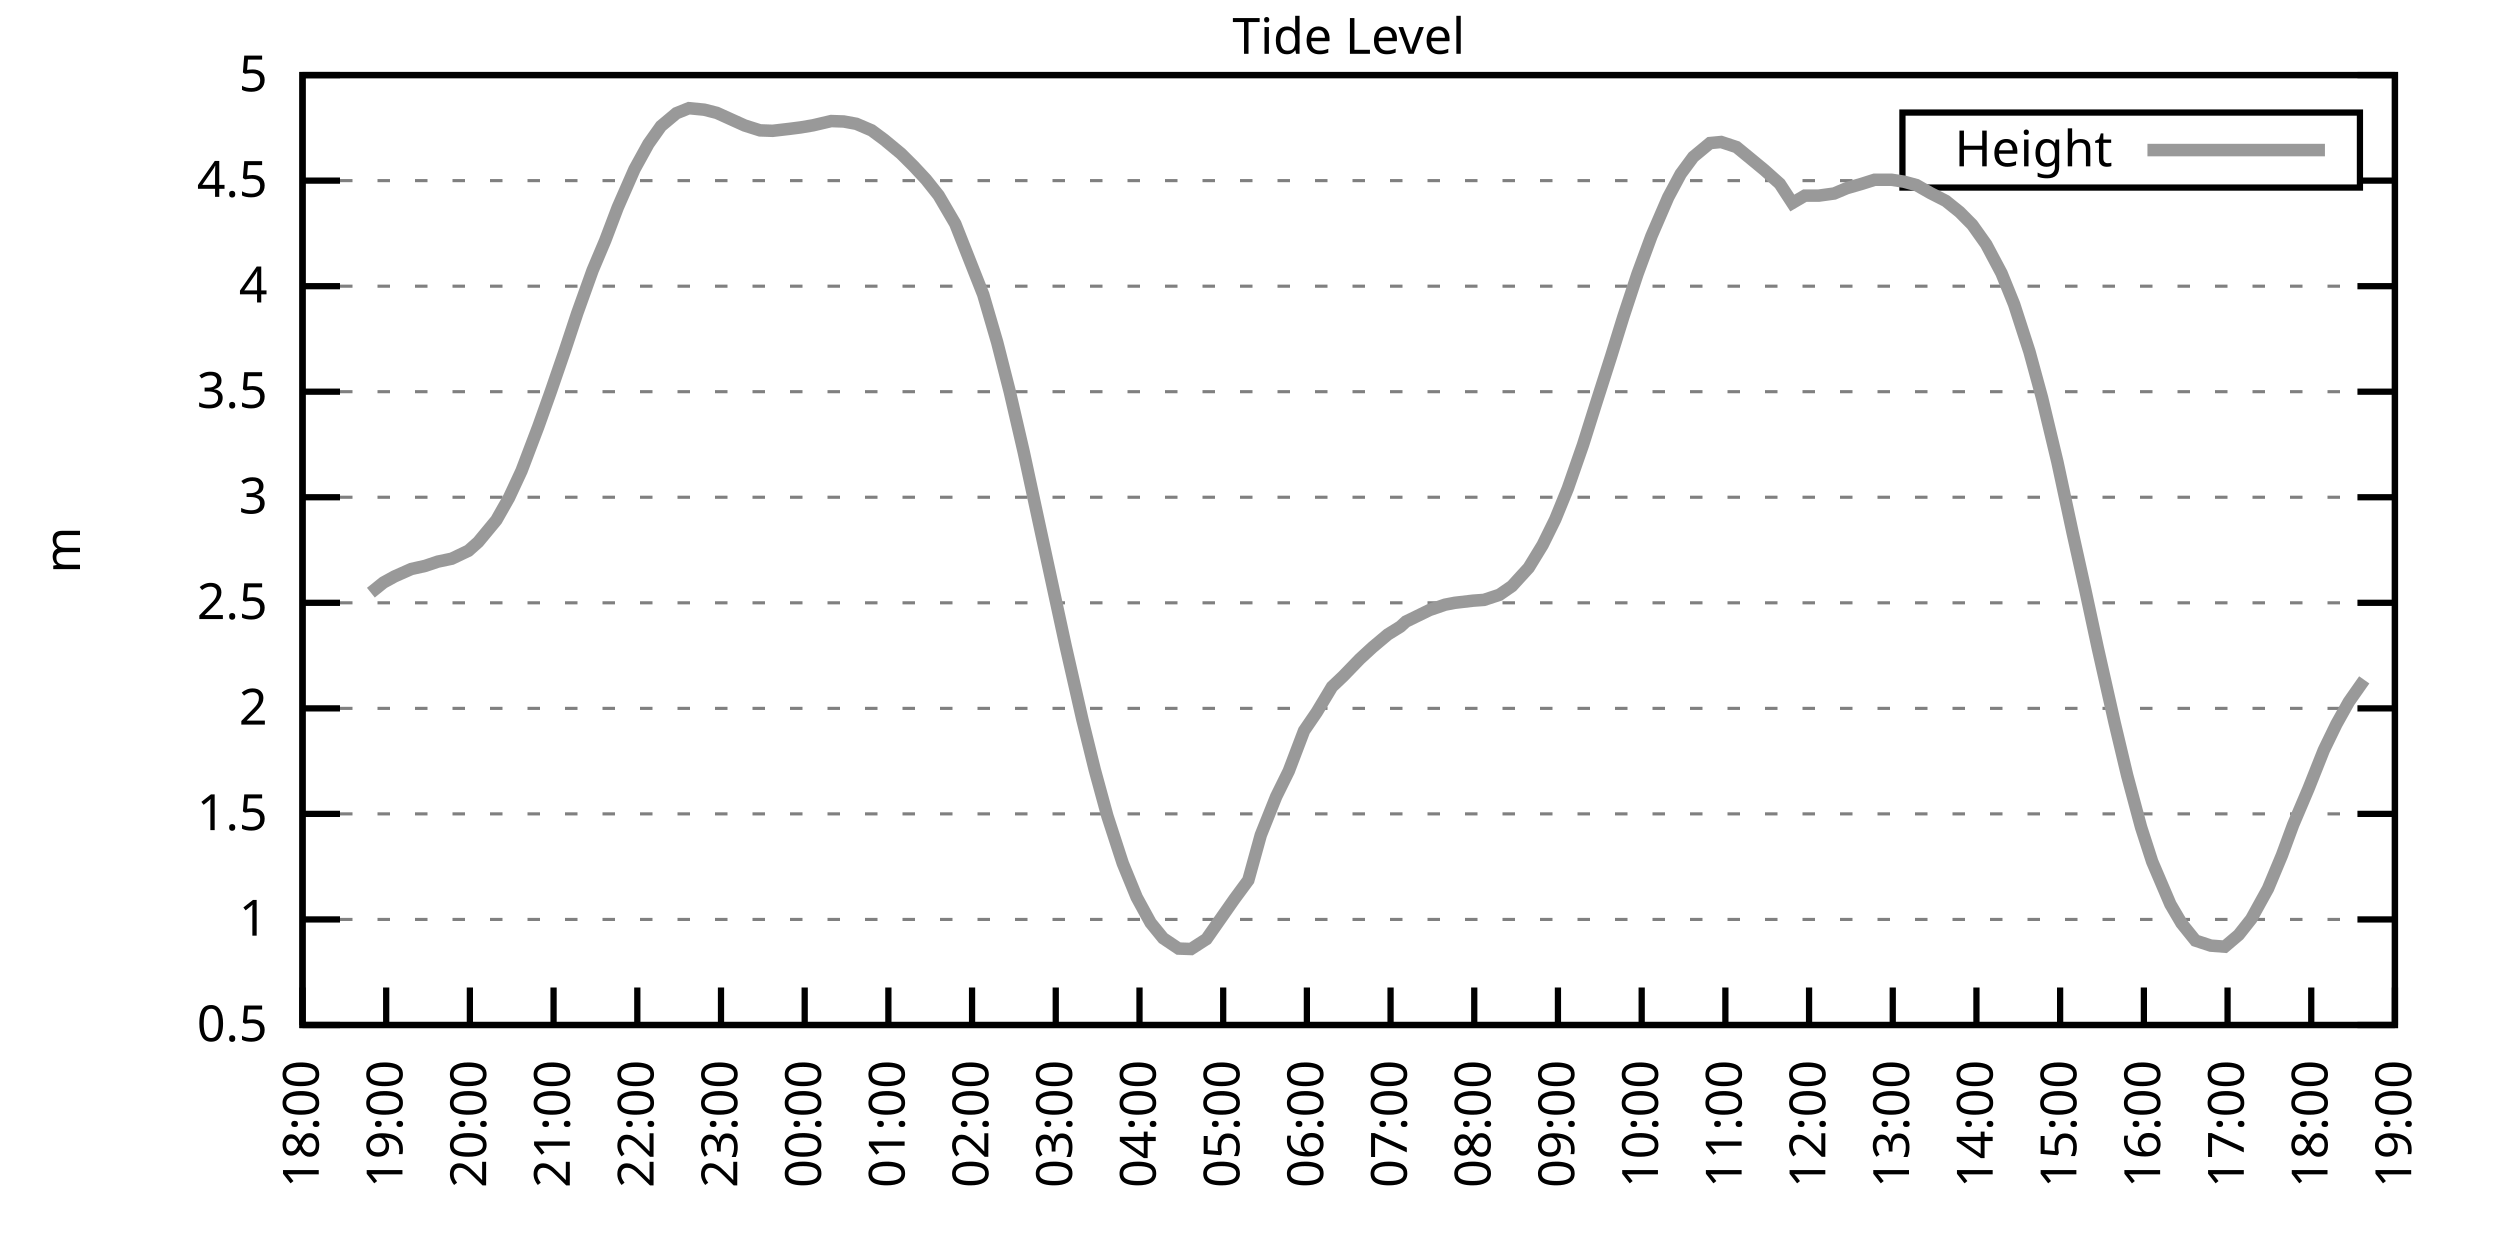
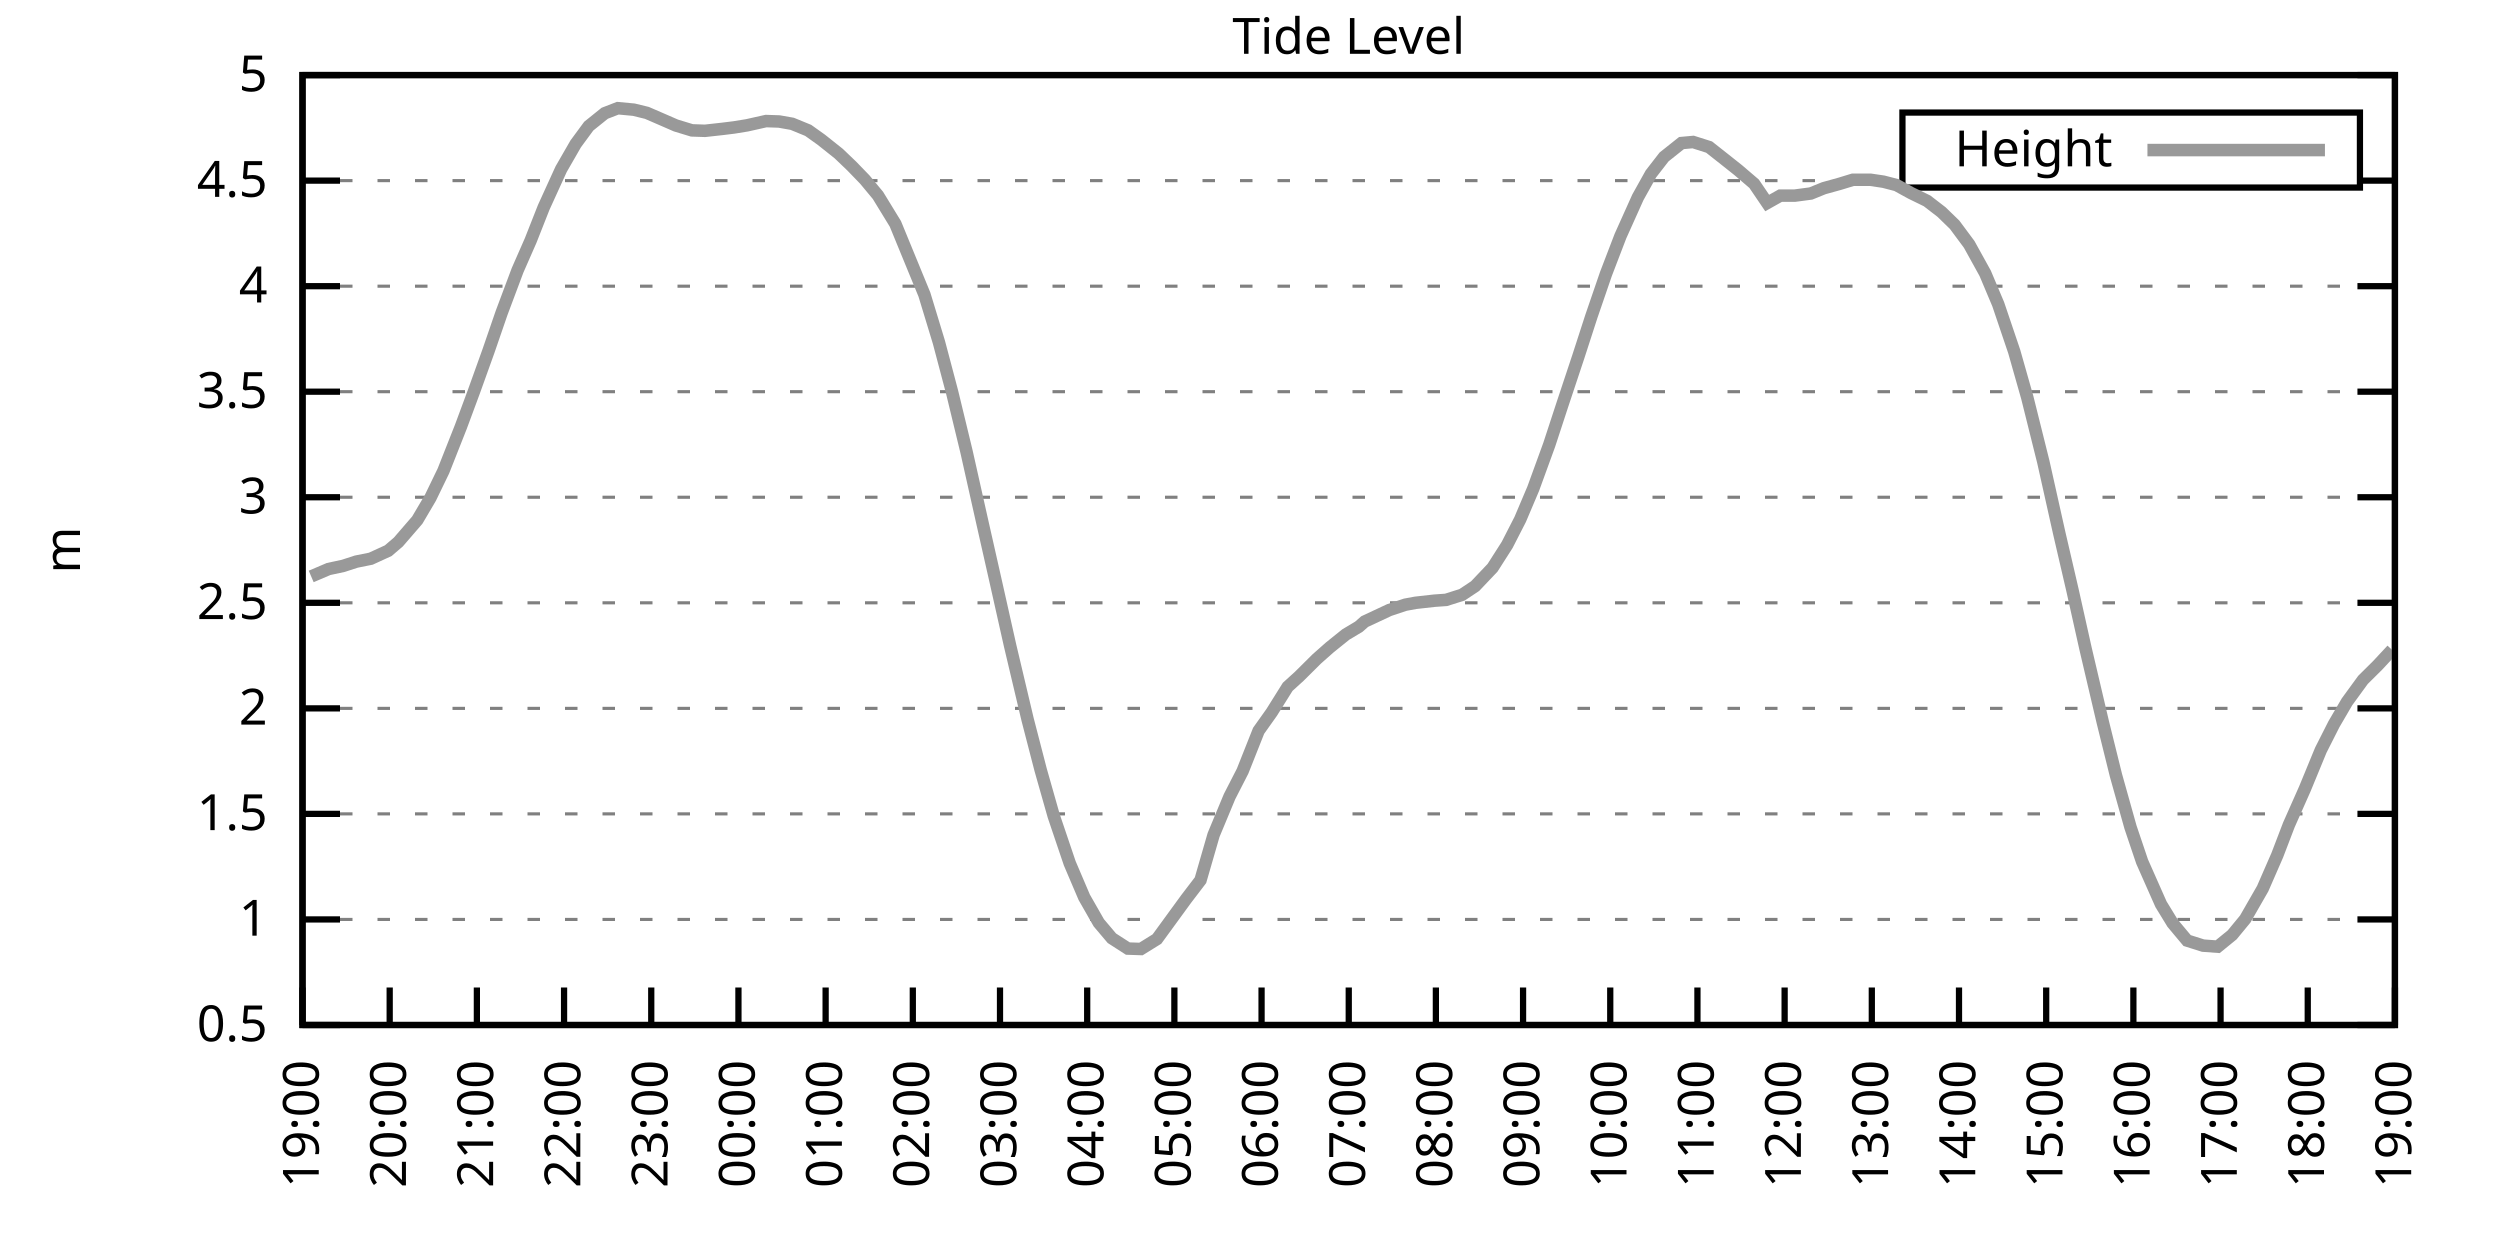
<svg xmlns="http://www.w3.org/2000/svg" xmlns:xlink="http://www.w3.org/1999/xlink" width="400" height="200" viewBox="0 0 400 200">
  <g id="gnuplot_canvas">
    <rect x="0" y="0" width="400" height="200" fill="none" />
    <defs>
      <circle id="gpDot" r="0.5" stroke-width="0.5" stroke="currentColor" />
      <path id="gpPt0" stroke-width="0.333" stroke="currentColor" d="M-1,0 h2 M0,-1 v2" />
      <path id="gpPt1" stroke-width="0.333" stroke="currentColor" d="M-1,-1 L1,1 M1,-1 L-1,1" />
      <path id="gpPt2" stroke-width="0.333" stroke="currentColor" d="M-1,0 L1,0 M0,-1 L0,1 M-1,-1 L1,1 M-1,1 L1,-1" />
      <rect id="gpPt3" stroke-width="0.333" stroke="currentColor" x="-1" y="-1" width="2" height="2" />
      <rect id="gpPt4" stroke-width="0.333" stroke="currentColor" fill="currentColor" x="-1" y="-1" width="2" height="2" />
      <circle id="gpPt5" stroke-width="0.333" stroke="currentColor" cx="0" cy="0" r="1" />
      <use xlink:href="#gpPt5" id="gpPt6" fill="currentColor" stroke="none" />
      <path id="gpPt7" stroke-width="0.333" stroke="currentColor" d="M0,-1.33 L-1.33,0.67 L1.33,0.67 z" />
      <use xlink:href="#gpPt7" id="gpPt8" fill="currentColor" stroke="none" />
      <use xlink:href="#gpPt7" id="gpPt9" stroke="currentColor" transform="rotate(180)" />
      <use xlink:href="#gpPt9" id="gpPt10" fill="currentColor" stroke="none" />
      <use xlink:href="#gpPt3" id="gpPt11" stroke="currentColor" transform="rotate(45)" />
      <use xlink:href="#gpPt11" id="gpPt12" fill="currentColor" stroke="none" />
      <path id="gpPt13" stroke-width="0.333" stroke="currentColor" d="M0,1.330 L1.265,0.411 L0.782,-1.067 L-0.782,-1.076 L-1.265,0.411 z" />
      <use xlink:href="#gpPt13" id="gpPt14" fill="currentColor" stroke="none" />
      <filter id="textbox" filterUnits="objectBoundingBox" x="0" y="0" height="1" width="1">
        <feFlood flood-color="white" flood-opacity="1" result="bgnd" />
        <feComposite in="SourceGraphic" in2="bgnd" operator="atop" />
      </filter>
      <filter id="greybox" filterUnits="objectBoundingBox" x="0" y="0" height="1" width="1">
        <feFlood flood-color="lightgrey" flood-opacity="1" result="grey" />
        <feComposite in="SourceGraphic" in2="grey" operator="atop" />
      </filter>
    </defs>
    <g fill="none" color="white" stroke="currentColor" stroke-width="1.00" stroke-linecap="butt" stroke-linejoin="miter">
</g>
    <g fill="none" color="black" stroke="currentColor" stroke-width="1.00" stroke-linecap="butt" stroke-linejoin="miter">
      <g stroke="none" shape-rendering="crispEdges">
        <polygon fill="rgb(255, 255, 255)" points="48.40,164.00 383.18,164.00 383.18,12.02 48.40,12.02 " />
      </g>
    </g>
    <g fill="none" color="black" stroke="currentColor" stroke-width="1.00" stroke-linecap="butt" stroke-linejoin="miter">
</g>
    <g fill="none" color="black" stroke="black" stroke-width="0.50" stroke-linecap="butt" stroke-linejoin="miter">
</g>
    <g fill="none" color="gray" stroke="currentColor" stroke-width="0.50" stroke-linecap="butt" stroke-linejoin="miter">
      <path stroke="gray" stroke-dasharray="2,4" class="gridline" d="M48.40,164.00 L383.19,164.00  " />
    </g>
    <g fill="none" color="gray" stroke="gray" stroke-width="1.00" stroke-linecap="butt" stroke-linejoin="miter">
</g>
    <g fill="none" color="black" stroke="currentColor" stroke-width="1.00" stroke-linecap="butt" stroke-linejoin="miter">
      <path stroke="black" d="M48.40,164.00 L54.40,164.00 M383.19,164.00 L377.19,164.00  " />
      <g transform="translate(42.80,166.60)" stroke="none" fill="black" font-family="Sans" font-size="8.00" text-anchor="end">
        <text>
          <tspan font-family="Sans"> 0.5</tspan>
        </text>
      </g>
    </g>
    <g fill="none" color="black" stroke="currentColor" stroke-width="1.00" stroke-linecap="butt" stroke-linejoin="miter">
</g>
    <g fill="none" color="black" stroke="black" stroke-width="0.50" stroke-linecap="butt" stroke-linejoin="miter">
</g>
    <g fill="none" color="gray" stroke="currentColor" stroke-width="0.50" stroke-linecap="butt" stroke-linejoin="miter">
      <path stroke="gray" stroke-dasharray="2,4" class="gridline" d="M48.40,147.11 L383.19,147.11  " />
    </g>
    <g fill="none" color="gray" stroke="gray" stroke-width="1.00" stroke-linecap="butt" stroke-linejoin="miter">
</g>
    <g fill="none" color="black" stroke="currentColor" stroke-width="1.00" stroke-linecap="butt" stroke-linejoin="miter">
      <path stroke="black" d="M48.40,147.11 L54.40,147.11 M383.19,147.11 L377.19,147.11  " />
      <g transform="translate(42.80,149.71)" stroke="none" fill="black" font-family="Sans" font-size="8.00" text-anchor="end">
        <text>
          <tspan font-family="Sans"> 1</tspan>
        </text>
      </g>
    </g>
    <g fill="none" color="black" stroke="currentColor" stroke-width="1.00" stroke-linecap="butt" stroke-linejoin="miter">
</g>
    <g fill="none" color="black" stroke="black" stroke-width="0.50" stroke-linecap="butt" stroke-linejoin="miter">
</g>
    <g fill="none" color="gray" stroke="currentColor" stroke-width="0.50" stroke-linecap="butt" stroke-linejoin="miter">
      <path stroke="gray" stroke-dasharray="2,4" class="gridline" d="M48.40,130.22 L383.19,130.22  " />
    </g>
    <g fill="none" color="gray" stroke="gray" stroke-width="1.00" stroke-linecap="butt" stroke-linejoin="miter">
</g>
    <g fill="none" color="black" stroke="currentColor" stroke-width="1.00" stroke-linecap="butt" stroke-linejoin="miter">
      <path stroke="black" d="M48.40,130.22 L54.40,130.22 M383.19,130.22 L377.19,130.22  " />
      <g transform="translate(42.80,132.82)" stroke="none" fill="black" font-family="Sans" font-size="8.00" text-anchor="end">
        <text>
          <tspan font-family="Sans"> 1.5</tspan>
        </text>
      </g>
    </g>
    <g fill="none" color="black" stroke="currentColor" stroke-width="1.00" stroke-linecap="butt" stroke-linejoin="miter">
</g>
    <g fill="none" color="black" stroke="black" stroke-width="0.50" stroke-linecap="butt" stroke-linejoin="miter">
</g>
    <g fill="none" color="gray" stroke="currentColor" stroke-width="0.50" stroke-linecap="butt" stroke-linejoin="miter">
      <path stroke="gray" stroke-dasharray="2,4" class="gridline" d="M48.40,113.34 L383.19,113.34  " />
    </g>
    <g fill="none" color="gray" stroke="gray" stroke-width="1.00" stroke-linecap="butt" stroke-linejoin="miter">
</g>
    <g fill="none" color="black" stroke="currentColor" stroke-width="1.00" stroke-linecap="butt" stroke-linejoin="miter">
      <path stroke="black" d="M48.40,113.34 L54.40,113.34 M383.19,113.34 L377.19,113.34  " />
      <g transform="translate(42.80,115.94)" stroke="none" fill="black" font-family="Sans" font-size="8.00" text-anchor="end">
        <text>
          <tspan font-family="Sans"> 2</tspan>
        </text>
      </g>
    </g>
    <g fill="none" color="black" stroke="currentColor" stroke-width="1.00" stroke-linecap="butt" stroke-linejoin="miter">
</g>
    <g fill="none" color="black" stroke="black" stroke-width="0.50" stroke-linecap="butt" stroke-linejoin="miter">
</g>
    <g fill="none" color="gray" stroke="currentColor" stroke-width="0.50" stroke-linecap="butt" stroke-linejoin="miter">
      <path stroke="gray" stroke-dasharray="2,4" class="gridline" d="M48.40,96.45 L383.19,96.45  " />
    </g>
    <g fill="none" color="gray" stroke="gray" stroke-width="1.00" stroke-linecap="butt" stroke-linejoin="miter">
</g>
    <g fill="none" color="black" stroke="currentColor" stroke-width="1.00" stroke-linecap="butt" stroke-linejoin="miter">
      <path stroke="black" d="M48.40,96.45 L54.40,96.45 M383.19,96.45 L377.19,96.45  " />
      <g transform="translate(42.80,99.05)" stroke="none" fill="black" font-family="Sans" font-size="8.00" text-anchor="end">
        <text>
          <tspan font-family="Sans"> 2.5</tspan>
        </text>
      </g>
    </g>
    <g fill="none" color="black" stroke="currentColor" stroke-width="1.00" stroke-linecap="butt" stroke-linejoin="miter">
</g>
    <g fill="none" color="black" stroke="black" stroke-width="0.50" stroke-linecap="butt" stroke-linejoin="miter">
</g>
    <g fill="none" color="gray" stroke="currentColor" stroke-width="0.50" stroke-linecap="butt" stroke-linejoin="miter">
      <path stroke="gray" stroke-dasharray="2,4" class="gridline" d="M48.40,79.56 L383.19,79.56  " />
    </g>
    <g fill="none" color="gray" stroke="gray" stroke-width="1.00" stroke-linecap="butt" stroke-linejoin="miter">
</g>
    <g fill="none" color="black" stroke="currentColor" stroke-width="1.00" stroke-linecap="butt" stroke-linejoin="miter">
      <path stroke="black" d="M48.40,79.56 L54.40,79.56 M383.19,79.56 L377.19,79.56  " />
      <g transform="translate(42.80,82.16)" stroke="none" fill="black" font-family="Sans" font-size="8.00" text-anchor="end">
        <text>
          <tspan font-family="Sans"> 3</tspan>
        </text>
      </g>
    </g>
    <g fill="none" color="black" stroke="currentColor" stroke-width="1.00" stroke-linecap="butt" stroke-linejoin="miter">
</g>
    <g fill="none" color="black" stroke="black" stroke-width="0.50" stroke-linecap="butt" stroke-linejoin="miter">
</g>
    <g fill="none" color="gray" stroke="currentColor" stroke-width="0.50" stroke-linecap="butt" stroke-linejoin="miter">
      <path stroke="gray" stroke-dasharray="2,4" class="gridline" d="M48.40,62.67 L383.19,62.67  " />
    </g>
    <g fill="none" color="gray" stroke="gray" stroke-width="1.00" stroke-linecap="butt" stroke-linejoin="miter">
</g>
    <g fill="none" color="black" stroke="currentColor" stroke-width="1.00" stroke-linecap="butt" stroke-linejoin="miter">
      <path stroke="black" d="M48.40,62.67 L54.40,62.67 M383.19,62.67 L377.19,62.67  " />
      <g transform="translate(42.80,65.27)" stroke="none" fill="black" font-family="Sans" font-size="8.00" text-anchor="end">
        <text>
          <tspan font-family="Sans"> 3.5</tspan>
        </text>
      </g>
    </g>
    <g fill="none" color="black" stroke="currentColor" stroke-width="1.00" stroke-linecap="butt" stroke-linejoin="miter">
</g>
    <g fill="none" color="black" stroke="black" stroke-width="0.50" stroke-linecap="butt" stroke-linejoin="miter">
</g>
    <g fill="none" color="gray" stroke="currentColor" stroke-width="0.50" stroke-linecap="butt" stroke-linejoin="miter">
      <path stroke="gray" stroke-dasharray="2,4" class="gridline" d="M48.40,45.79 L383.19,45.79  " />
    </g>
    <g fill="none" color="gray" stroke="gray" stroke-width="1.00" stroke-linecap="butt" stroke-linejoin="miter">
</g>
    <g fill="none" color="black" stroke="currentColor" stroke-width="1.00" stroke-linecap="butt" stroke-linejoin="miter">
      <path stroke="black" d="M48.40,45.79 L54.40,45.79 M383.19,45.79 L377.19,45.79  " />
      <g transform="translate(42.80,48.39)" stroke="none" fill="black" font-family="Sans" font-size="8.00" text-anchor="end">
        <text>
          <tspan font-family="Sans"> 4</tspan>
        </text>
      </g>
    </g>
    <g fill="none" color="black" stroke="currentColor" stroke-width="1.00" stroke-linecap="butt" stroke-linejoin="miter">
</g>
    <g fill="none" color="black" stroke="black" stroke-width="0.50" stroke-linecap="butt" stroke-linejoin="miter">
</g>
    <g fill="none" color="gray" stroke="currentColor" stroke-width="0.50" stroke-linecap="butt" stroke-linejoin="miter">
      <path stroke="gray" stroke-dasharray="2,4" class="gridline" d="M48.40,28.90 L304.39,28.90 M377.59,28.90 L383.19,28.90  " />
    </g>
    <g fill="none" color="gray" stroke="gray" stroke-width="1.00" stroke-linecap="butt" stroke-linejoin="miter">
</g>
    <g fill="none" color="black" stroke="currentColor" stroke-width="1.00" stroke-linecap="butt" stroke-linejoin="miter">
      <path stroke="black" d="M48.40,28.90 L54.40,28.90 M383.19,28.90 L377.19,28.90  " />
      <g transform="translate(42.80,31.50)" stroke="none" fill="black" font-family="Sans" font-size="8.00" text-anchor="end">
        <text>
          <tspan font-family="Sans"> 4.5</tspan>
        </text>
      </g>
    </g>
    <g fill="none" color="black" stroke="currentColor" stroke-width="1.00" stroke-linecap="butt" stroke-linejoin="miter">
</g>
    <g fill="none" color="black" stroke="black" stroke-width="0.50" stroke-linecap="butt" stroke-linejoin="miter">
</g>
    <g fill="none" color="gray" stroke="currentColor" stroke-width="0.50" stroke-linecap="butt" stroke-linejoin="miter">
      <path stroke="gray" stroke-dasharray="2,4" class="gridline" d="M48.40,12.01 L383.19,12.01  " />
    </g>
    <g fill="none" color="gray" stroke="gray" stroke-width="1.00" stroke-linecap="butt" stroke-linejoin="miter">
</g>
    <g fill="none" color="black" stroke="currentColor" stroke-width="1.00" stroke-linecap="butt" stroke-linejoin="miter">
      <path stroke="black" d="M48.40,12.01 L54.40,12.01 M383.19,12.01 L377.19,12.01  " />
      <g transform="translate(42.80,14.61)" stroke="none" fill="black" font-family="Sans" font-size="8.00" text-anchor="end">
        <text>
          <tspan font-family="Sans"> 5</tspan>
        </text>
      </g>
    </g>
    <g fill="none" color="black" stroke="currentColor" stroke-width="1.00" stroke-linecap="butt" stroke-linejoin="miter">
      <path stroke="black" d="M48.40,164.00 L48.40,158.00  " />
      <g transform="translate(51.00,169.60) rotate(270.00)" stroke="none" fill="black" font-family="Sans" font-size="8.00" text-anchor="end">
        <text>
-           <tspan font-family="Sans">18:00</tspan>
-         </text>
-       </g>
-     </g>
-     <g fill="none" color="black" stroke="currentColor" stroke-width="1.00" stroke-linecap="butt" stroke-linejoin="miter">
-       <path stroke="black" d="M61.79,164.00 L61.79,158.00  " />
-       <g transform="translate(64.39,169.60) rotate(270.00)" stroke="none" fill="black" font-family="Sans" font-size="8.00" text-anchor="end">
-         <text>
          <tspan font-family="Sans">19:00</tspan>
        </text>
      </g>
    </g>
    <g fill="none" color="black" stroke="currentColor" stroke-width="1.00" stroke-linecap="butt" stroke-linejoin="miter">
-       <path stroke="black" d="M75.18,164.00 L75.18,158.00  " />
-       <g transform="translate(77.78,169.60) rotate(270.00)" stroke="none" fill="black" font-family="Sans" font-size="8.00" text-anchor="end">
+       <path stroke="black" d="M62.35,164.00 L62.35,158.00  " />
+       <g transform="translate(64.95,169.60) rotate(270.00)" stroke="none" fill="black" font-family="Sans" font-size="8.00" text-anchor="end">
        <text>
          <tspan font-family="Sans">20:00</tspan>
        </text>
      </g>
    </g>
    <g fill="none" color="black" stroke="currentColor" stroke-width="1.00" stroke-linecap="butt" stroke-linejoin="miter">
-       <path stroke="black" d="M88.57,164.00 L88.57,158.00  " />
-       <g transform="translate(91.17,169.60) rotate(270.00)" stroke="none" fill="black" font-family="Sans" font-size="8.00" text-anchor="end">
+       <path stroke="black" d="M76.30,164.00 L76.30,158.00  " />
+       <g transform="translate(78.90,169.60) rotate(270.00)" stroke="none" fill="black" font-family="Sans" font-size="8.00" text-anchor="end">
        <text>
          <tspan font-family="Sans">21:00</tspan>
        </text>
      </g>
    </g>
    <g fill="none" color="black" stroke="currentColor" stroke-width="1.00" stroke-linecap="butt" stroke-linejoin="miter">
-       <path stroke="black" d="M101.97,164.00 L101.97,158.00  " />
-       <g transform="translate(104.57,169.60) rotate(270.00)" stroke="none" fill="black" font-family="Sans" font-size="8.00" text-anchor="end">
+       <path stroke="black" d="M90.25,164.00 L90.25,158.00  " />
+       <g transform="translate(92.85,169.60) rotate(270.00)" stroke="none" fill="black" font-family="Sans" font-size="8.00" text-anchor="end">
        <text>
          <tspan font-family="Sans">22:00</tspan>
        </text>
      </g>
    </g>
    <g fill="none" color="black" stroke="currentColor" stroke-width="1.00" stroke-linecap="butt" stroke-linejoin="miter">
-       <path stroke="black" d="M115.36,164.00 L115.36,158.00  " />
-       <g transform="translate(117.96,169.60) rotate(270.00)" stroke="none" fill="black" font-family="Sans" font-size="8.00" text-anchor="end">
+       <path stroke="black" d="M104.20,164.00 L104.20,158.00  " />
+       <g transform="translate(106.80,169.60) rotate(270.00)" stroke="none" fill="black" font-family="Sans" font-size="8.00" text-anchor="end">
        <text>
          <tspan font-family="Sans">23:00</tspan>
        </text>
      </g>
    </g>
    <g fill="none" color="black" stroke="currentColor" stroke-width="1.00" stroke-linecap="butt" stroke-linejoin="miter">
-       <path stroke="black" d="M128.75,164.00 L128.75,158.00  " />
-       <g transform="translate(131.35,169.60) rotate(270.00)" stroke="none" fill="black" font-family="Sans" font-size="8.00" text-anchor="end">
+       <path stroke="black" d="M118.15,164.00 L118.15,158.00  " />
+       <g transform="translate(120.75,169.60) rotate(270.00)" stroke="none" fill="black" font-family="Sans" font-size="8.00" text-anchor="end">
        <text>
          <tspan font-family="Sans">00:00</tspan>
        </text>
      </g>
    </g>
    <g fill="none" color="black" stroke="currentColor" stroke-width="1.00" stroke-linecap="butt" stroke-linejoin="miter">
-       <path stroke="black" d="M142.14,164.00 L142.14,158.00  " />
-       <g transform="translate(144.74,169.60) rotate(270.00)" stroke="none" fill="black" font-family="Sans" font-size="8.00" text-anchor="end">
+       <path stroke="black" d="M132.10,164.00 L132.10,158.00  " />
+       <g transform="translate(134.70,169.60) rotate(270.00)" stroke="none" fill="black" font-family="Sans" font-size="8.00" text-anchor="end">
        <text>
          <tspan font-family="Sans">01:00</tspan>
        </text>
      </g>
    </g>
    <g fill="none" color="black" stroke="currentColor" stroke-width="1.00" stroke-linecap="butt" stroke-linejoin="miter">
-       <path stroke="black" d="M155.53,164.00 L155.53,158.00  " />
-       <g transform="translate(158.13,169.60) rotate(270.00)" stroke="none" fill="black" font-family="Sans" font-size="8.00" text-anchor="end">
+       <path stroke="black" d="M146.05,164.00 L146.05,158.00  " />
+       <g transform="translate(148.65,169.60) rotate(270.00)" stroke="none" fill="black" font-family="Sans" font-size="8.00" text-anchor="end">
        <text>
          <tspan font-family="Sans">02:00</tspan>
        </text>
      </g>
    </g>
    <g fill="none" color="black" stroke="currentColor" stroke-width="1.00" stroke-linecap="butt" stroke-linejoin="miter">
-       <path stroke="black" d="M168.92,164.00 L168.92,158.00  " />
-       <g transform="translate(171.52,169.60) rotate(270.00)" stroke="none" fill="black" font-family="Sans" font-size="8.00" text-anchor="end">
+       <path stroke="black" d="M160.00,164.00 L160.00,158.00  " />
+       <g transform="translate(162.60,169.60) rotate(270.00)" stroke="none" fill="black" font-family="Sans" font-size="8.00" text-anchor="end">
        <text>
          <tspan font-family="Sans">03:00</tspan>
        </text>
      </g>
    </g>
    <g fill="none" color="black" stroke="currentColor" stroke-width="1.00" stroke-linecap="butt" stroke-linejoin="miter">
-       <path stroke="black" d="M182.32,164.00 L182.32,158.00  " />
-       <g transform="translate(184.92,169.60) rotate(270.00)" stroke="none" fill="black" font-family="Sans" font-size="8.00" text-anchor="end">
+       <path stroke="black" d="M173.95,164.00 L173.95,158.00  " />
+       <g transform="translate(176.55,169.60) rotate(270.00)" stroke="none" fill="black" font-family="Sans" font-size="8.00" text-anchor="end">
        <text>
          <tspan font-family="Sans">04:00</tspan>
        </text>
      </g>
    </g>
    <g fill="none" color="black" stroke="currentColor" stroke-width="1.00" stroke-linecap="butt" stroke-linejoin="miter">
-       <path stroke="black" d="M195.71,164.00 L195.71,158.00  " />
-       <g transform="translate(198.31,169.60) rotate(270.00)" stroke="none" fill="black" font-family="Sans" font-size="8.00" text-anchor="end">
+       <path stroke="black" d="M187.90,164.00 L187.90,158.00  " />
+       <g transform="translate(190.50,169.60) rotate(270.00)" stroke="none" fill="black" font-family="Sans" font-size="8.00" text-anchor="end">
        <text>
          <tspan font-family="Sans">05:00</tspan>
        </text>
      </g>
    </g>
    <g fill="none" color="black" stroke="currentColor" stroke-width="1.00" stroke-linecap="butt" stroke-linejoin="miter">
-       <path stroke="black" d="M209.10,164.00 L209.10,158.00  " />
-       <g transform="translate(211.70,169.60) rotate(270.00)" stroke="none" fill="black" font-family="Sans" font-size="8.00" text-anchor="end">
+       <path stroke="black" d="M201.85,164.00 L201.85,158.00  " />
+       <g transform="translate(204.45,169.60) rotate(270.00)" stroke="none" fill="black" font-family="Sans" font-size="8.00" text-anchor="end">
        <text>
          <tspan font-family="Sans">06:00</tspan>
        </text>
      </g>
    </g>
    <g fill="none" color="black" stroke="currentColor" stroke-width="1.00" stroke-linecap="butt" stroke-linejoin="miter">
-       <path stroke="black" d="M222.49,164.00 L222.49,158.00  " />
-       <g transform="translate(225.09,169.60) rotate(270.00)" stroke="none" fill="black" font-family="Sans" font-size="8.00" text-anchor="end">
+       <path stroke="black" d="M215.80,164.00 L215.80,158.00  " />
+       <g transform="translate(218.40,169.60) rotate(270.00)" stroke="none" fill="black" font-family="Sans" font-size="8.00" text-anchor="end">
        <text>
          <tspan font-family="Sans">07:00</tspan>
        </text>
      </g>
    </g>
    <g fill="none" color="black" stroke="currentColor" stroke-width="1.00" stroke-linecap="butt" stroke-linejoin="miter">
-       <path stroke="black" d="M235.88,164.00 L235.88,158.00  " />
-       <g transform="translate(238.48,169.60) rotate(270.00)" stroke="none" fill="black" font-family="Sans" font-size="8.00" text-anchor="end">
+       <path stroke="black" d="M229.74,164.00 L229.74,158.00  " />
+       <g transform="translate(232.34,169.60) rotate(270.00)" stroke="none" fill="black" font-family="Sans" font-size="8.00" text-anchor="end">
        <text>
          <tspan font-family="Sans">08:00</tspan>
        </text>
      </g>
    </g>
    <g fill="none" color="black" stroke="currentColor" stroke-width="1.00" stroke-linecap="butt" stroke-linejoin="miter">
-       <path stroke="black" d="M249.27,164.00 L249.27,158.00  " />
-       <g transform="translate(251.87,169.60) rotate(270.00)" stroke="none" fill="black" font-family="Sans" font-size="8.00" text-anchor="end">
+       <path stroke="black" d="M243.69,164.00 L243.69,158.00  " />
+       <g transform="translate(246.29,169.60) rotate(270.00)" stroke="none" fill="black" font-family="Sans" font-size="8.00" text-anchor="end">
        <text>
          <tspan font-family="Sans">09:00</tspan>
        </text>
      </g>
    </g>
    <g fill="none" color="black" stroke="currentColor" stroke-width="1.00" stroke-linecap="butt" stroke-linejoin="miter">
-       <path stroke="black" d="M262.67,164.00 L262.67,158.00  " />
-       <g transform="translate(265.27,169.60) rotate(270.00)" stroke="none" fill="black" font-family="Sans" font-size="8.00" text-anchor="end">
+       <path stroke="black" d="M257.64,164.00 L257.64,158.00  " />
+       <g transform="translate(260.24,169.60) rotate(270.00)" stroke="none" fill="black" font-family="Sans" font-size="8.00" text-anchor="end">
        <text>
          <tspan font-family="Sans">10:00</tspan>
        </text>
      </g>
    </g>
    <g fill="none" color="black" stroke="currentColor" stroke-width="1.00" stroke-linecap="butt" stroke-linejoin="miter">
-       <path stroke="black" d="M276.06,164.00 L276.06,158.00  " />
-       <g transform="translate(278.66,169.60) rotate(270.00)" stroke="none" fill="black" font-family="Sans" font-size="8.00" text-anchor="end">
+       <path stroke="black" d="M271.59,164.00 L271.59,158.00  " />
+       <g transform="translate(274.19,169.60) rotate(270.00)" stroke="none" fill="black" font-family="Sans" font-size="8.00" text-anchor="end">
        <text>
          <tspan font-family="Sans">11:00</tspan>
        </text>
      </g>
    </g>
    <g fill="none" color="black" stroke="currentColor" stroke-width="1.00" stroke-linecap="butt" stroke-linejoin="miter">
-       <path stroke="black" d="M289.45,164.00 L289.45,158.00  " />
-       <g transform="translate(292.05,169.60) rotate(270.00)" stroke="none" fill="black" font-family="Sans" font-size="8.00" text-anchor="end">
+       <path stroke="black" d="M285.54,164.00 L285.54,158.00  " />
+       <g transform="translate(288.14,169.60) rotate(270.00)" stroke="none" fill="black" font-family="Sans" font-size="8.00" text-anchor="end">
        <text>
          <tspan font-family="Sans">12:00</tspan>
        </text>
      </g>
    </g>
    <g fill="none" color="black" stroke="currentColor" stroke-width="1.00" stroke-linecap="butt" stroke-linejoin="miter">
-       <path stroke="black" d="M302.84,164.00 L302.84,158.00  " />
-       <g transform="translate(305.44,169.60) rotate(270.00)" stroke="none" fill="black" font-family="Sans" font-size="8.00" text-anchor="end">
+       <path stroke="black" d="M299.49,164.00 L299.49,158.00  " />
+       <g transform="translate(302.09,169.60) rotate(270.00)" stroke="none" fill="black" font-family="Sans" font-size="8.00" text-anchor="end">
        <text>
          <tspan font-family="Sans">13:00</tspan>
        </text>
      </g>
    </g>
    <g fill="none" color="black" stroke="currentColor" stroke-width="1.00" stroke-linecap="butt" stroke-linejoin="miter">
-       <path stroke="black" d="M316.23,164.00 L316.23,158.00  " />
-       <g transform="translate(318.83,169.60) rotate(270.00)" stroke="none" fill="black" font-family="Sans" font-size="8.00" text-anchor="end">
+       <path stroke="black" d="M313.44,164.00 L313.44,158.00  " />
+       <g transform="translate(316.04,169.60) rotate(270.00)" stroke="none" fill="black" font-family="Sans" font-size="8.00" text-anchor="end">
        <text>
          <tspan font-family="Sans">14:00</tspan>
        </text>
      </g>
    </g>
    <g fill="none" color="black" stroke="currentColor" stroke-width="1.00" stroke-linecap="butt" stroke-linejoin="miter">
-       <path stroke="black" d="M329.62,164.00 L329.62,158.00  " />
-       <g transform="translate(332.22,169.60) rotate(270.00)" stroke="none" fill="black" font-family="Sans" font-size="8.00" text-anchor="end">
+       <path stroke="black" d="M327.39,164.00 L327.39,158.00  " />
+       <g transform="translate(329.99,169.60) rotate(270.00)" stroke="none" fill="black" font-family="Sans" font-size="8.00" text-anchor="end">
        <text>
          <tspan font-family="Sans">15:00</tspan>
        </text>
      </g>
    </g>
    <g fill="none" color="black" stroke="currentColor" stroke-width="1.00" stroke-linecap="butt" stroke-linejoin="miter">
-       <path stroke="black" d="M343.02,164.00 L343.02,158.00  " />
-       <g transform="translate(345.62,169.60) rotate(270.00)" stroke="none" fill="black" font-family="Sans" font-size="8.00" text-anchor="end">
+       <path stroke="black" d="M341.34,164.00 L341.34,158.00  " />
+       <g transform="translate(343.94,169.60) rotate(270.00)" stroke="none" fill="black" font-family="Sans" font-size="8.00" text-anchor="end">
        <text>
          <tspan font-family="Sans">16:00</tspan>
        </text>
      </g>
    </g>
    <g fill="none" color="black" stroke="currentColor" stroke-width="1.00" stroke-linecap="butt" stroke-linejoin="miter">
-       <path stroke="black" d="M356.41,164.00 L356.41,158.00  " />
-       <g transform="translate(359.01,169.60) rotate(270.00)" stroke="none" fill="black" font-family="Sans" font-size="8.00" text-anchor="end">
+       <path stroke="black" d="M355.29,164.00 L355.29,158.00  " />
+       <g transform="translate(357.89,169.60) rotate(270.00)" stroke="none" fill="black" font-family="Sans" font-size="8.00" text-anchor="end">
        <text>
          <tspan font-family="Sans">17:00</tspan>
        </text>
      </g>
    </g>
    <g fill="none" color="black" stroke="currentColor" stroke-width="1.00" stroke-linecap="butt" stroke-linejoin="miter">
-       <path stroke="black" d="M369.80,164.00 L369.80,158.00  " />
-       <g transform="translate(372.40,169.60) rotate(270.00)" stroke="none" fill="black" font-family="Sans" font-size="8.00" text-anchor="end">
+       <path stroke="black" d="M369.24,164.00 L369.24,158.00  " />
+       <g transform="translate(371.84,169.60) rotate(270.00)" stroke="none" fill="black" font-family="Sans" font-size="8.00" text-anchor="end">
        <text>
          <tspan font-family="Sans">18:00</tspan>
        </text>
      </g>
    </g>
    <g fill="none" color="black" stroke="currentColor" stroke-width="1.00" stroke-linecap="butt" stroke-linejoin="miter">
      <path stroke="black" d="M383.19,164.00 L383.19,158.00  " />
      <g transform="translate(385.79,169.60) rotate(270.00)" stroke="none" fill="black" font-family="Sans" font-size="8.00" text-anchor="end">
        <text>
          <tspan font-family="Sans">19:00</tspan>
        </text>
      </g>
    </g>
    <g fill="none" color="black" stroke="currentColor" stroke-width="1.00" stroke-linecap="butt" stroke-linejoin="miter">
</g>
    <g fill="none" color="black" stroke="currentColor" stroke-width="1.00" stroke-linecap="butt" stroke-linejoin="miter">
      <path stroke="black" d="M48.40,12.01 L48.40,164.00 L383.19,164.00 L383.19,12.01 L48.40,12.01 Z  " />
    </g>
    <g fill="none" color="black" stroke="currentColor" stroke-width="1.00" stroke-linecap="butt" stroke-linejoin="miter">
</g>
    <g fill="none" color="black" stroke="currentColor" stroke-width="1.00" stroke-linecap="butt" stroke-linejoin="miter">
      <path stroke="black" d="M304.39,30.01 L304.39,18.01 L377.59,18.01 L377.59,30.01 L304.39,30.01 Z  " />
    </g>
    <g id="Tide_level_plot_1">
      <g fill="none" color="white" stroke="black" stroke-width="2.00" stroke-linecap="butt" stroke-linejoin="miter">
</g>
      <g fill="none" color="black" stroke="currentColor" stroke-width="2.00" stroke-linecap="butt" stroke-linejoin="miter">
        <g transform="translate(337.99,26.61)" stroke="none" fill="black" font-family="Sans" font-size="8.00" text-anchor="end">
          <text>
            <tspan font-family="Sans">Height</tspan>
          </text>
        </g>
      </g>
      <g fill="none" color="black" stroke="currentColor" stroke-width="2.00" stroke-linecap="butt" stroke-linejoin="miter">
-         <path stroke="rgb(153, 153, 153)" d="M343.59,24.01 L371.99,24.01 M59.34,94.83 L61.35,93.21 L63.13,92.23 L65.81,91.04 L68.04,90.54 L70.05,89.86   L72.28,89.39 L74.96,88.11 L76.52,86.72 L79.42,83.21 L81.43,79.66 L83.44,75.34 L86.12,68.28 L88.13,62.64   L90.36,56.15 L92.37,50.08 L94.82,43.25 L96.83,38.49 L98.84,33.19 L101.52,27.07 L103.75,23.02 L105.76,20.18   L108.22,18.12 L110.22,17.31 L112.68,17.55 L114.69,18.06 L117.14,19.17 L119.15,20.08 L121.61,20.86 L123.62,20.93   L126.29,20.62 L128.08,20.39 L130.09,20.05 L132.99,19.37 L135.00,19.44 L137.01,19.81 L139.46,20.86 L141.47,22.35   L144.15,24.57 L146.16,26.57 L148.17,28.73 L150.18,31.26 L152.85,35.82 L157.32,47.14 L159.55,54.77 L161.56,62.67   L163.79,72.30 L166.25,83.72 L168.25,92.97 L170.49,103.31 L173.17,115.09 L175.17,123.20 L177.18,130.56 L179.64,138.13   L181.87,143.57 L184.10,147.65 L186.11,150.12 L188.57,151.77 L190.57,151.84 L193.03,150.25 L197.49,143.87 L199.73,140.83   L201.73,133.60 L204.19,127.45 L206.20,123.37 L208.65,116.92 L210.66,113.98 L213.12,109.89 L214.90,108.20 L217.58,105.43   L219.59,103.58 L222.04,101.52 L224.05,100.27 L224.95,99.45 L228.74,97.60 L231.20,96.75 L232.76,96.45 L235.66,96.11   L237.44,95.98 L239.90,95.17 L241.91,93.78 L244.59,90.84 L246.82,87.19 L248.83,83.11 L250.84,78.18 L253.29,71.15   L255.30,64.77 L257.76,57.07 L259.76,50.62 L262.00,43.83 L264.23,37.78 L266.91,31.57 L268.92,27.82 L270.92,25.11   L273.60,22.89 L275.39,22.72 L277.84,23.53 L280.30,25.55 L282.31,27.21 L284.76,29.40 L286.77,32.48 L288.78,31.30   L291.01,31.30 L293.47,30.96 L295.48,30.11 L297.93,29.40 L299.94,28.76 L302.62,28.76 L304.63,29.07 L306.63,29.61   L308.87,30.89 L311.32,32.14 L313.55,33.93 L315.56,35.96 L317.79,39.10 L320.25,43.73 L322.26,48.69 L324.71,56.26   L326.72,63.62 L329.18,73.89 L331.63,85.30 L333.64,94.35 L335.65,103.71 L338.33,115.60 L340.34,124.04 L342.57,132.35   L344.35,137.86 L347.26,144.68 L349.04,147.72 L351.27,150.49 L353.73,151.30 L355.96,151.47 L358.19,149.58 L360.20,147.04   L362.88,142.18 L365.11,136.84 L366.90,131.98 L369.35,126.21 L371.81,120.02 L373.82,115.87 L375.82,112.29 L378.28,108.78    " />
+         <path stroke="rgb(153, 153, 153)" d="M343.59,24.01 L371.99,24.01 M49.79,92.23 L52.58,91.04 L54.91,90.54 L57.00,89.86 L59.33,89.39 L62.12,88.11   L63.74,86.72 L66.77,83.21 L68.86,79.66 L70.95,75.34 L73.74,68.28 L75.83,62.64 L78.16,56.15 L80.25,50.08   L82.81,43.25 L84.90,38.49 L86.99,33.19 L89.78,27.07 L92.11,23.02 L94.20,20.18 L96.76,18.12 L98.85,17.31   L101.41,17.55 L103.50,18.06 L106.06,19.17 L108.15,20.08 L110.71,20.86 L112.80,20.93 L115.59,20.62 L117.45,20.39   L119.54,20.05 L122.57,19.37 L124.66,19.44 L126.75,19.81 L129.31,20.86 L131.40,22.35 L134.19,24.57 L136.28,26.57   L138.37,28.73 L140.47,31.26 L143.26,35.82 L147.91,47.14 L150.23,54.77 L152.32,62.67 L154.65,72.30 L157.21,83.72   L159.30,92.97 L161.62,103.31 L164.41,115.09 L166.51,123.20 L168.60,130.56 L171.16,138.13 L173.48,143.57 L175.81,147.65   L177.90,150.12 L180.46,151.77 L182.55,151.84 L185.11,150.25 L189.76,143.87 L192.08,140.83 L194.17,133.60 L196.73,127.45   L198.82,123.37 L201.38,116.92 L203.47,113.98 L206.03,109.89 L207.89,108.20 L210.68,105.43 L212.77,103.58 L215.33,101.52   L217.42,100.27 L218.35,99.45 L222.30,97.60 L224.86,96.75 L226.49,96.45 L229.51,96.11 L231.37,95.98 L233.93,95.17   L236.02,93.78 L238.81,90.84 L241.14,87.19 L243.23,83.11 L245.32,78.18 L247.88,71.15 L249.97,64.77 L252.53,57.07   L254.62,50.62 L256.95,43.83 L259.27,37.78 L262.06,31.57 L264.15,27.82 L266.25,25.11 L269.04,22.89 L270.90,22.72   L273.45,23.53 L276.01,25.55 L278.10,27.21 L280.66,29.40 L282.75,32.48 L284.85,31.30 L287.17,31.30 L289.73,30.96   L291.82,30.11 L294.38,29.40 L296.47,28.76 L299.26,28.76 L301.35,29.07 L303.44,29.61 L305.77,30.89 L308.33,32.14   L310.65,33.93 L312.74,35.96 L315.07,39.10 L317.63,43.73 L319.72,48.69 L322.28,56.26 L324.37,63.62 L326.93,73.89   L329.48,85.30 L331.58,94.35 L333.67,103.71 L336.46,115.60 L338.55,124.04 L340.88,132.35 L342.74,137.86 L345.76,144.68   L347.62,147.72 L349.94,150.49 L352.50,151.30 L354.83,151.47 L357.15,149.58 L359.24,147.04 L362.03,142.18 L364.36,136.84   L366.22,131.98 L368.78,126.21 L371.33,120.02 L373.43,115.87 L375.52,112.29 L378.08,108.78 L380.40,106.48 L382.73,103.98    " />
      </g>
    </g>
    <g fill="none" color="black" stroke="currentColor" stroke-width="2.00" stroke-linecap="butt" stroke-linejoin="miter">
</g>
    <g fill="none" color="black" stroke="black" stroke-width="1.00" stroke-linecap="butt" stroke-linejoin="miter">
</g>
    <g fill="none" color="black" stroke="currentColor" stroke-width="1.00" stroke-linecap="butt" stroke-linejoin="miter">
      <path stroke="black" d="M48.40,12.01 L48.40,164.00 L383.19,164.00 L383.19,12.01 L48.40,12.01 Z  " />
      <g transform="translate(12.80,88.01) rotate(270.00)" stroke="none" fill="black" font-family="Sans" font-size="8.00" text-anchor="middle">
        <text>
          <tspan font-family="Sans">m</tspan>
        </text>
      </g>
    </g>
    <g fill="none" color="black" stroke="currentColor" stroke-width="1.00" stroke-linecap="butt" stroke-linejoin="miter">
</g>
    <g fill="none" color="black" stroke="currentColor" stroke-width="1.00" stroke-linecap="butt" stroke-linejoin="miter">
      <g transform="translate(215.79,8.61)" stroke="none" fill="black" font-family="Sans" font-size="8.00" text-anchor="middle">
        <text>
          <tspan font-family="Sans">Tide Level</tspan>
        </text>
      </g>
    </g>
    <g fill="none" color="black" stroke="currentColor" stroke-width="1.00" stroke-linecap="butt" stroke-linejoin="miter">
</g>
  </g>
</svg>
